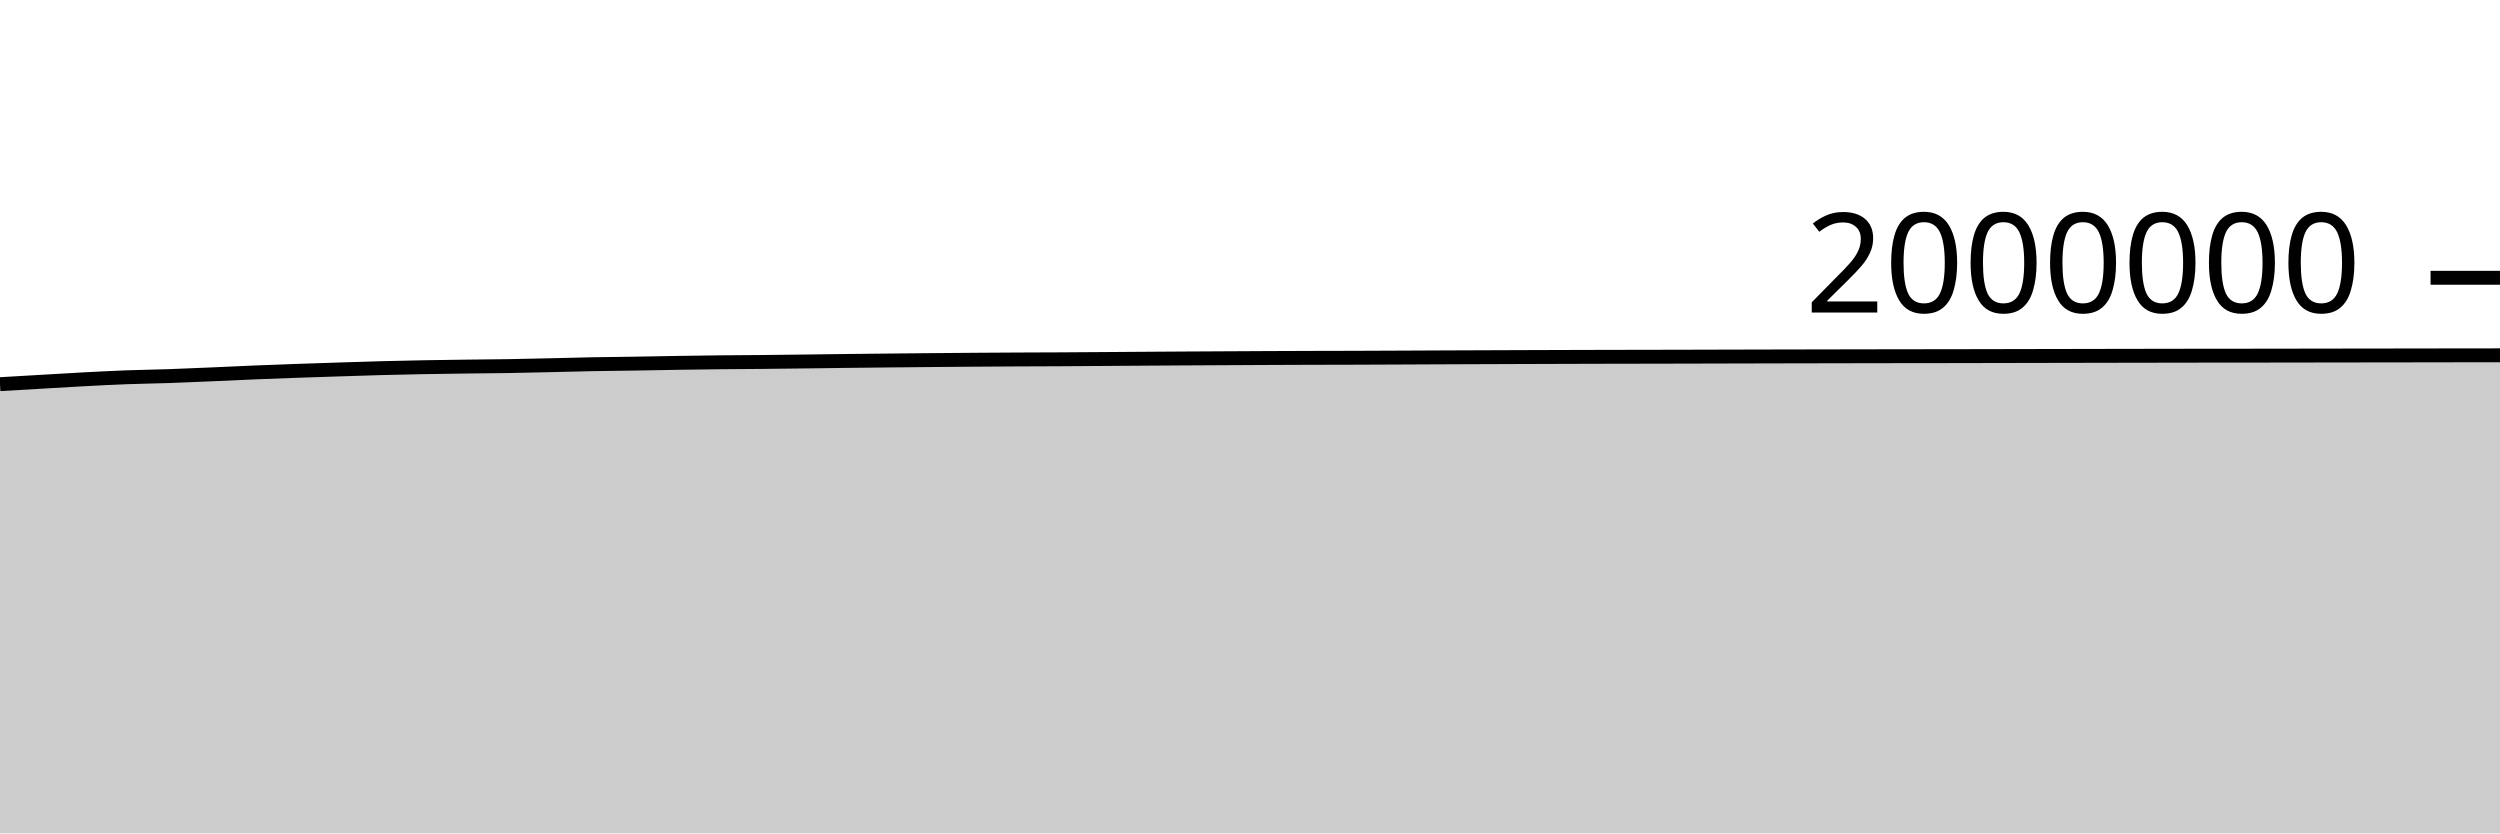
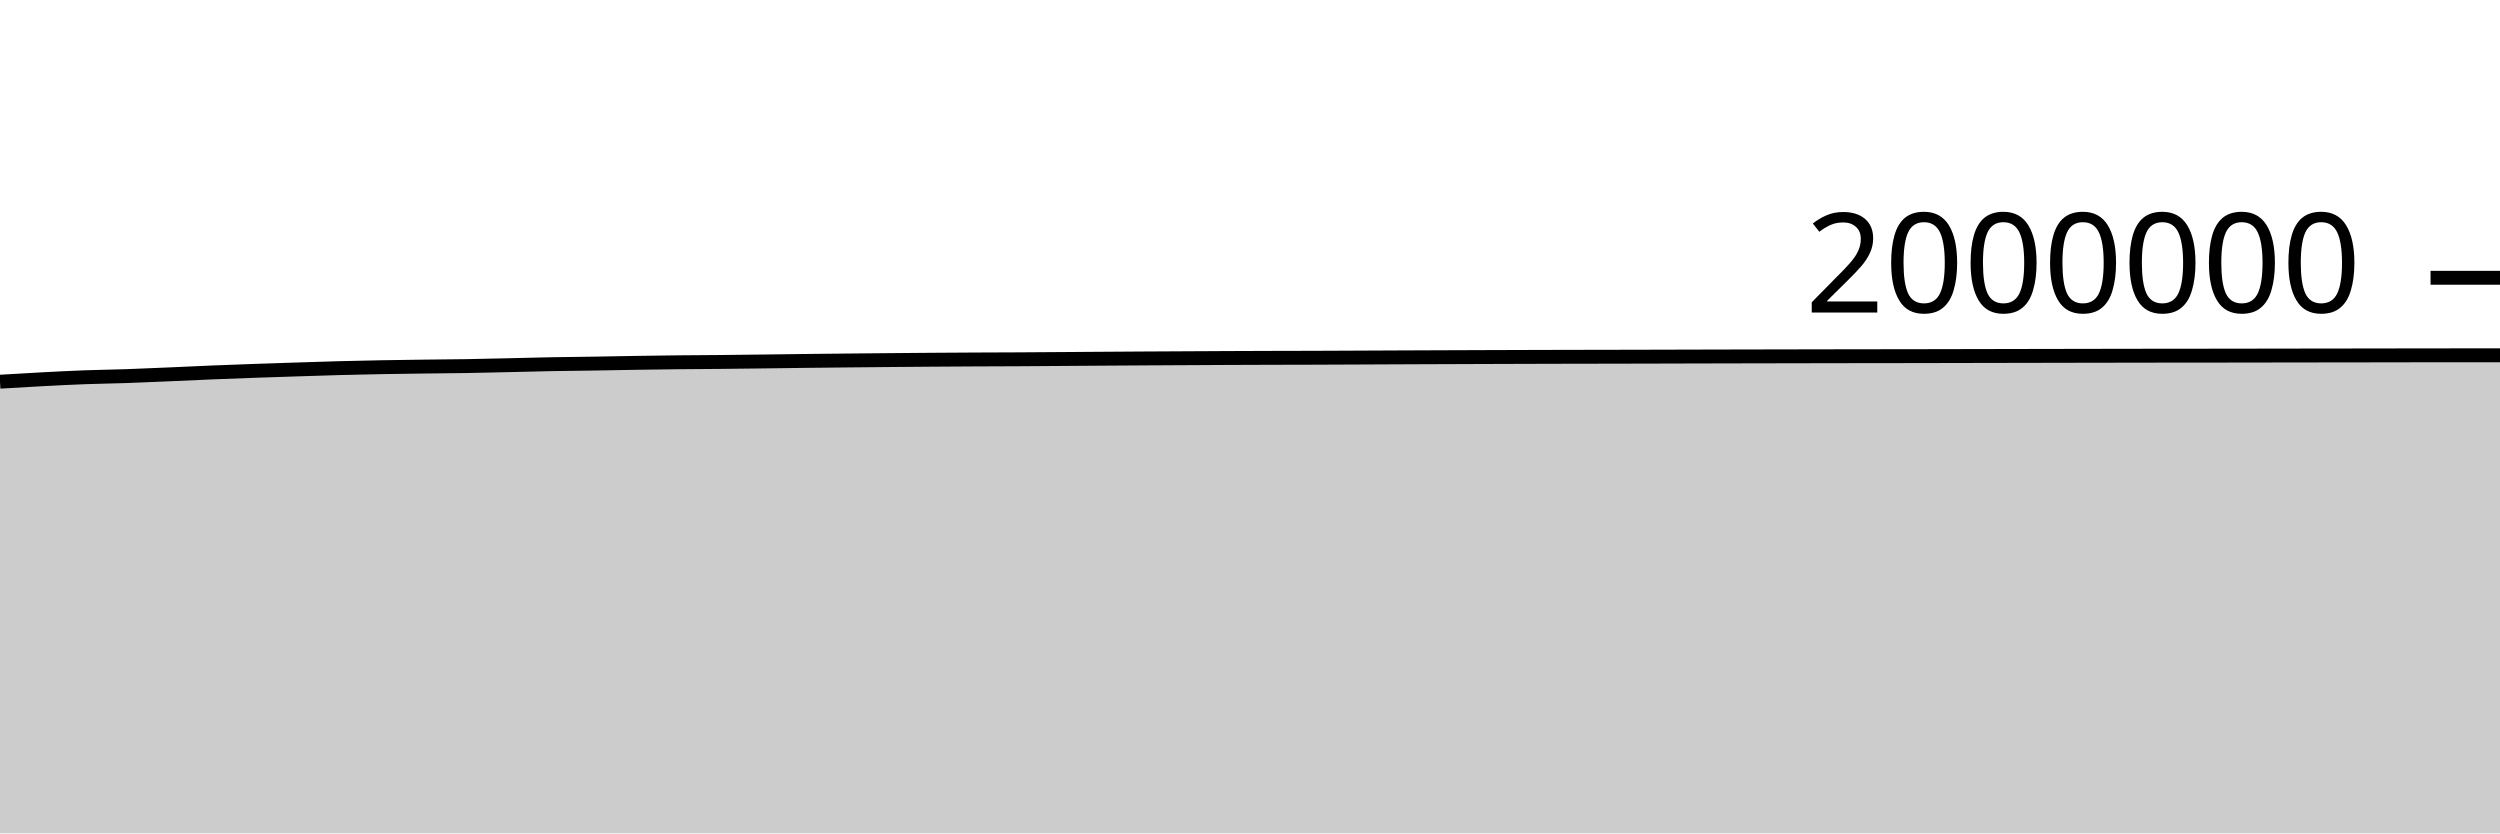
<svg xmlns="http://www.w3.org/2000/svg" viewBox="0 0 180 60">
  <g transform="translate(0,20)">
-     <path class="area" fill="rgba(0, 0, 0, 0.2)" d="M0,7.66C1.017,7.6,2.034,7.541,3.051,7.482C4.068,7.423,5.085,7.359,6.102,7.306C7.119,7.252,8.136,7.2,9.153,7.162C10.169,7.124,11.186,7.113,12.203,7.078C13.22,7.043,14.237,6.996,15.254,6.953C16.271,6.909,17.288,6.858,18.305,6.817C19.322,6.775,20.339,6.738,21.356,6.702C22.373,6.666,23.39,6.633,24.407,6.601C25.424,6.568,26.441,6.533,27.458,6.506C28.475,6.479,29.492,6.457,30.508,6.438C31.525,6.42,32.542,6.407,33.559,6.394C34.576,6.381,35.593,6.375,36.61,6.359C37.627,6.342,38.644,6.317,39.661,6.294C40.678,6.271,41.695,6.241,42.712,6.222C43.729,6.203,44.746,6.196,45.763,6.18C46.78,6.164,47.797,6.142,48.814,6.126C49.831,6.11,50.847,6.095,51.864,6.084C52.881,6.073,53.898,6.07,54.915,6.061C55.932,6.051,56.949,6.039,57.966,6.026C58.983,6.014,60,5.998,61.017,5.987C62.034,5.975,63.051,5.965,64.068,5.955C65.085,5.945,66.102,5.935,67.119,5.926C68.136,5.917,69.153,5.909,70.169,5.901C71.186,5.894,72.203,5.887,73.22,5.882C74.237,5.877,75.254,5.875,76.271,5.87C77.288,5.864,78.305,5.857,79.322,5.85C80.339,5.843,81.356,5.835,82.373,5.828C83.39,5.821,84.407,5.814,85.424,5.808C86.441,5.802,87.458,5.797,88.475,5.792C89.492,5.786,90.508,5.78,91.525,5.776C92.542,5.772,93.559,5.768,94.576,5.765C95.593,5.762,96.61,5.761,97.627,5.758C98.644,5.754,99.661,5.75,100.678,5.745C101.695,5.741,102.712,5.735,103.729,5.731C104.746,5.726,105.763,5.723,106.78,5.719C107.797,5.715,108.814,5.712,109.831,5.708C110.847,5.705,111.864,5.702,112.881,5.698C113.898,5.695,114.915,5.692,115.932,5.69C116.949,5.688,117.966,5.687,118.983,5.685C120,5.683,121.017,5.68,122.034,5.678C123.051,5.675,124.068,5.672,125.085,5.67C126.102,5.668,127.119,5.665,128.136,5.663C129.153,5.661,130.169,5.659,131.186,5.657C132.203,5.655,133.22,5.653,134.237,5.651C135.254,5.649,136.271,5.647,137.288,5.646C138.305,5.645,139.322,5.645,140.339,5.643C141.356,5.642,142.373,5.639,143.39,5.637C144.407,5.635,145.424,5.633,146.441,5.631C147.458,5.629,148.475,5.627,149.492,5.625C150.508,5.623,151.525,5.621,152.542,5.619C153.559,5.617,154.576,5.615,155.593,5.614C156.61,5.612,157.627,5.61,158.644,5.609C159.661,5.608,160.678,5.608,161.695,5.607C162.712,5.606,163.729,5.604,164.746,5.603C165.763,5.601,166.78,5.599,167.797,5.598C168.814,5.596,169.831,5.596,170.847,5.594C171.864,5.593,172.881,5.591,173.898,5.59C174.915,5.588,175.932,5.586,176.949,5.585C177.966,5.584,178.983,5.583,180,5.582L180,40C178.983,40,177.966,40,176.949,40C175.932,40,174.915,40,173.898,40C172.881,40,171.864,40,170.847,40C169.831,40,168.814,40,167.797,40C166.78,40,165.763,40,164.746,40C163.729,40,162.712,40,161.695,40C160.678,40,159.661,40,158.644,40C157.627,40,156.61,40,155.593,40C154.576,40,153.559,40,152.542,40C151.525,40,150.508,40,149.492,40C148.475,40,147.458,40,146.441,40C145.424,40,144.407,40,143.39,40C142.373,40,141.356,40,140.339,40C139.322,40,138.305,40,137.288,40C136.271,40,135.254,40,134.237,40C133.22,40,132.203,40,131.186,40C130.169,40,129.153,40,128.136,40C127.119,40,126.102,40,125.085,40C124.068,40,123.051,40,122.034,40C121.017,40,120,40,118.983,40C117.966,40,116.949,40,115.932,40C114.915,40,113.898,40,112.881,40C111.864,40,110.847,40,109.831,40C108.814,40,107.797,40,106.78,40C105.763,40,104.746,40,103.729,40C102.712,40,101.695,40,100.678,40C99.661,40,98.644,40,97.627,40C96.61,40,95.593,40,94.576,40C93.559,40,92.542,40,91.525,40C90.508,40,89.492,40,88.475,40C87.458,40,86.441,40,85.424,40C84.407,40,83.39,40,82.373,40C81.356,40,80.339,40,79.322,40C78.305,40,77.288,40,76.271,40C75.254,40,74.237,40,73.22,40C72.203,40,71.186,40,70.169,40C69.153,40,68.136,40,67.119,40C66.102,40,65.085,40,64.068,40C63.051,40,62.034,40,61.017,40C60,40,58.983,40,57.966,40C56.949,40,55.932,40,54.915,40C53.898,40,52.881,40,51.864,40C50.847,40,49.831,40,48.814,40C47.797,40,46.78,40,45.763,40C44.746,40,43.729,40,42.712,40C41.695,40,40.678,40,39.661,40C38.644,40,37.627,40,36.61,40C35.593,40,34.576,40,33.559,40C32.542,40,31.525,40,30.508,40C29.492,40,28.475,40,27.458,40C26.441,40,25.424,40,24.407,40C23.39,40,22.373,40,21.356,40C20.339,40,19.322,40,18.305,40C17.288,40,16.271,40,15.254,40C14.237,40,13.22,40,12.203,40C11.186,40,10.169,40,9.153,40C8.136,40,7.119,40,6.102,40C5.085,40,4.068,40,3.051,40C2.034,40,1.017,40,0,40Z" />
-     <path class="line" stroke="black" fill="none" d="M0,7.66C1.017,7.6,2.034,7.541,3.051,7.482C4.068,7.423,5.085,7.359,6.102,7.306C7.119,7.252,8.136,7.2,9.153,7.162C10.169,7.124,11.186,7.113,12.203,7.078C13.22,7.043,14.237,6.996,15.254,6.953C16.271,6.909,17.288,6.858,18.305,6.817C19.322,6.775,20.339,6.738,21.356,6.702C22.373,6.666,23.39,6.633,24.407,6.601C25.424,6.568,26.441,6.533,27.458,6.506C28.475,6.479,29.492,6.457,30.508,6.438C31.525,6.42,32.542,6.407,33.559,6.394C34.576,6.381,35.593,6.375,36.61,6.359C37.627,6.342,38.644,6.317,39.661,6.294C40.678,6.271,41.695,6.241,42.712,6.222C43.729,6.203,44.746,6.196,45.763,6.18C46.78,6.164,47.797,6.142,48.814,6.126C49.831,6.11,50.847,6.095,51.864,6.084C52.881,6.073,53.898,6.07,54.915,6.061C55.932,6.051,56.949,6.039,57.966,6.026C58.983,6.014,60,5.998,61.017,5.987C62.034,5.975,63.051,5.965,64.068,5.955C65.085,5.945,66.102,5.935,67.119,5.926C68.136,5.917,69.153,5.909,70.169,5.901C71.186,5.894,72.203,5.887,73.22,5.882C74.237,5.877,75.254,5.875,76.271,5.87C77.288,5.864,78.305,5.857,79.322,5.85C80.339,5.843,81.356,5.835,82.373,5.828C83.39,5.821,84.407,5.814,85.424,5.808C86.441,5.802,87.458,5.797,88.475,5.792C89.492,5.786,90.508,5.78,91.525,5.776C92.542,5.772,93.559,5.768,94.576,5.765C95.593,5.762,96.61,5.761,97.627,5.758C98.644,5.754,99.661,5.75,100.678,5.745C101.695,5.741,102.712,5.735,103.729,5.731C104.746,5.726,105.763,5.723,106.78,5.719C107.797,5.715,108.814,5.712,109.831,5.708C110.847,5.705,111.864,5.702,112.881,5.698C113.898,5.695,114.915,5.692,115.932,5.69C116.949,5.688,117.966,5.687,118.983,5.685C120,5.683,121.017,5.68,122.034,5.678C123.051,5.675,124.068,5.672,125.085,5.67C126.102,5.668,127.119,5.665,128.136,5.663C129.153,5.661,130.169,5.659,131.186,5.657C132.203,5.655,133.22,5.653,134.237,5.651C135.254,5.649,136.271,5.647,137.288,5.646C138.305,5.645,139.322,5.645,140.339,5.643C141.356,5.642,142.373,5.639,143.39,5.637C144.407,5.635,145.424,5.633,146.441,5.631C147.458,5.629,148.475,5.627,149.492,5.625C150.508,5.623,151.525,5.621,152.542,5.619C153.559,5.617,154.576,5.615,155.593,5.614C156.61,5.612,157.627,5.61,158.644,5.609C159.661,5.608,160.678,5.608,161.695,5.607C162.712,5.606,163.729,5.604,164.746,5.603C165.763,5.601,166.78,5.599,167.797,5.598C168.814,5.596,169.831,5.596,170.847,5.594C171.864,5.593,172.881,5.591,173.898,5.59C174.915,5.588,175.932,5.586,176.949,5.585C177.966,5.584,178.983,5.583,180,5.582" />
+     <path class="area" fill="rgba(0, 0, 0, 0.2)" d="M0,7.482C1.017,7.421,2.034,7.359,3.051,7.306C4.068,7.252,5.085,7.2,6.102,7.162C7.119,7.124,8.136,7.113,9.153,7.078C10.169,7.043,11.186,6.996,12.203,6.953C13.22,6.909,14.237,6.858,15.254,6.817C16.271,6.775,17.288,6.738,18.305,6.702C19.322,6.666,20.339,6.633,21.356,6.601C22.373,6.568,23.39,6.533,24.407,6.506C25.424,6.479,26.441,6.457,27.458,6.438C28.475,6.42,29.492,6.407,30.508,6.394C31.525,6.381,32.542,6.375,33.559,6.359C34.576,6.342,35.593,6.317,36.61,6.294C37.627,6.271,38.644,6.241,39.661,6.222C40.678,6.203,41.695,6.196,42.712,6.18C43.729,6.164,44.746,6.142,45.763,6.126C46.78,6.11,47.797,6.095,48.814,6.084C49.831,6.073,50.847,6.07,51.864,6.061C52.881,6.051,53.898,6.039,54.915,6.026C55.932,6.014,56.949,5.998,57.966,5.987C58.983,5.975,60,5.965,61.017,5.955C62.034,5.945,63.051,5.935,64.068,5.926C65.085,5.917,66.102,5.909,67.119,5.901C68.136,5.894,69.153,5.887,70.169,5.882C71.186,5.877,72.203,5.875,73.22,5.87C74.237,5.864,75.254,5.857,76.271,5.85C77.288,5.843,78.305,5.835,79.322,5.828C80.339,5.821,81.356,5.814,82.373,5.808C83.39,5.802,84.407,5.797,85.424,5.792C86.441,5.786,87.458,5.78,88.475,5.776C89.492,5.772,90.508,5.768,91.525,5.765C92.542,5.762,93.559,5.761,94.576,5.758C95.593,5.754,96.61,5.75,97.627,5.745C98.644,5.741,99.661,5.735,100.678,5.731C101.695,5.726,102.712,5.723,103.729,5.719C104.746,5.715,105.763,5.712,106.78,5.708C107.797,5.705,108.814,5.702,109.831,5.698C110.847,5.695,111.864,5.692,112.881,5.69C113.898,5.688,114.915,5.687,115.932,5.685C116.949,5.683,117.966,5.68,118.983,5.678C120,5.675,121.017,5.672,122.034,5.67C123.051,5.668,124.068,5.665,125.085,5.663C126.102,5.661,127.119,5.659,128.136,5.657C129.153,5.655,130.169,5.653,131.186,5.651C132.203,5.649,133.22,5.647,134.237,5.646C135.254,5.645,136.271,5.645,137.288,5.643C138.305,5.642,139.322,5.639,140.339,5.637C141.356,5.635,142.373,5.633,143.39,5.631C144.407,5.629,145.424,5.627,146.441,5.625C147.458,5.623,148.475,5.621,149.492,5.619C150.508,5.617,151.525,5.615,152.542,5.614C153.559,5.612,154.576,5.61,155.593,5.609C156.61,5.608,157.627,5.608,158.644,5.607C159.661,5.606,160.678,5.604,161.695,5.603C162.712,5.601,163.729,5.599,164.746,5.598C165.763,5.596,166.78,5.596,167.797,5.594C168.814,5.593,169.831,5.591,170.847,5.59C171.864,5.588,172.881,5.586,173.898,5.585C174.915,5.584,175.932,5.582,176.949,5.582C177.966,5.582,178.983,5.582,180,5.582L180,40C178.983,40,177.966,40,176.949,40C175.932,40,174.915,40,173.898,40C172.881,40,171.864,40,170.847,40C169.831,40,168.814,40,167.797,40C166.78,40,165.763,40,164.746,40C163.729,40,162.712,40,161.695,40C160.678,40,159.661,40,158.644,40C157.627,40,156.61,40,155.593,40C154.576,40,153.559,40,152.542,40C151.525,40,150.508,40,149.492,40C148.475,40,147.458,40,146.441,40C145.424,40,144.407,40,143.39,40C142.373,40,141.356,40,140.339,40C139.322,40,138.305,40,137.288,40C136.271,40,135.254,40,134.237,40C133.22,40,132.203,40,131.186,40C130.169,40,129.153,40,128.136,40C127.119,40,126.102,40,125.085,40C124.068,40,123.051,40,122.034,40C121.017,40,120,40,118.983,40C117.966,40,116.949,40,115.932,40C114.915,40,113.898,40,112.881,40C111.864,40,110.847,40,109.831,40C108.814,40,107.797,40,106.78,40C105.763,40,104.746,40,103.729,40C102.712,40,101.695,40,100.678,40C99.661,40,98.644,40,97.627,40C96.61,40,95.593,40,94.576,40C93.559,40,92.542,40,91.525,40C90.508,40,89.492,40,88.475,40C87.458,40,86.441,40,85.424,40C84.407,40,83.39,40,82.373,40C81.356,40,80.339,40,79.322,40C78.305,40,77.288,40,76.271,40C75.254,40,74.237,40,73.22,40C72.203,40,71.186,40,70.169,40C69.153,40,68.136,40,67.119,40C66.102,40,65.085,40,64.068,40C63.051,40,62.034,40,61.017,40C60,40,58.983,40,57.966,40C56.949,40,55.932,40,54.915,40C53.898,40,52.881,40,51.864,40C50.847,40,49.831,40,48.814,40C47.797,40,46.78,40,45.763,40C44.746,40,43.729,40,42.712,40C41.695,40,40.678,40,39.661,40C38.644,40,37.627,40,36.61,40C35.593,40,34.576,40,33.559,40C32.542,40,31.525,40,30.508,40C29.492,40,28.475,40,27.458,40C26.441,40,25.424,40,24.407,40C23.39,40,22.373,40,21.356,40C20.339,40,19.322,40,18.305,40C17.288,40,16.271,40,15.254,40C14.237,40,13.22,40,12.203,40C11.186,40,10.169,40,9.153,40C8.136,40,7.119,40,6.102,40C5.085,40,4.068,40,3.051,40C2.034,40,1.017,40,0,40Z" />
+     <path class="line" stroke="black" fill="none" d="M0,7.482C1.017,7.421,2.034,7.359,3.051,7.306C4.068,7.252,5.085,7.2,6.102,7.162C7.119,7.124,8.136,7.113,9.153,7.078C10.169,7.043,11.186,6.996,12.203,6.953C13.22,6.909,14.237,6.858,15.254,6.817C16.271,6.775,17.288,6.738,18.305,6.702C19.322,6.666,20.339,6.633,21.356,6.601C22.373,6.568,23.39,6.533,24.407,6.506C25.424,6.479,26.441,6.457,27.458,6.438C28.475,6.42,29.492,6.407,30.508,6.394C31.525,6.381,32.542,6.375,33.559,6.359C34.576,6.342,35.593,6.317,36.61,6.294C37.627,6.271,38.644,6.241,39.661,6.222C40.678,6.203,41.695,6.196,42.712,6.18C43.729,6.164,44.746,6.142,45.763,6.126C46.78,6.11,47.797,6.095,48.814,6.084C49.831,6.073,50.847,6.07,51.864,6.061C52.881,6.051,53.898,6.039,54.915,6.026C55.932,6.014,56.949,5.998,57.966,5.987C58.983,5.975,60,5.965,61.017,5.955C62.034,5.945,63.051,5.935,64.068,5.926C65.085,5.917,66.102,5.909,67.119,5.901C68.136,5.894,69.153,5.887,70.169,5.882C71.186,5.877,72.203,5.875,73.22,5.87C74.237,5.864,75.254,5.857,76.271,5.85C77.288,5.843,78.305,5.835,79.322,5.828C80.339,5.821,81.356,5.814,82.373,5.808C83.39,5.802,84.407,5.797,85.424,5.792C86.441,5.786,87.458,5.78,88.475,5.776C89.492,5.772,90.508,5.768,91.525,5.765C92.542,5.762,93.559,5.761,94.576,5.758C95.593,5.754,96.61,5.75,97.627,5.745C98.644,5.741,99.661,5.735,100.678,5.731C101.695,5.726,102.712,5.723,103.729,5.719C104.746,5.715,105.763,5.712,106.78,5.708C107.797,5.705,108.814,5.702,109.831,5.698C110.847,5.695,111.864,5.692,112.881,5.69C113.898,5.688,114.915,5.687,115.932,5.685C116.949,5.683,117.966,5.68,118.983,5.678C120,5.675,121.017,5.672,122.034,5.67C123.051,5.668,124.068,5.665,125.085,5.663C126.102,5.661,127.119,5.659,128.136,5.657C129.153,5.655,130.169,5.653,131.186,5.651C132.203,5.649,133.22,5.647,134.237,5.646C135.254,5.645,136.271,5.645,137.288,5.643C138.305,5.642,139.322,5.639,140.339,5.637C141.356,5.635,142.373,5.633,143.39,5.631C144.407,5.629,145.424,5.627,146.441,5.625C147.458,5.623,148.475,5.621,149.492,5.619C150.508,5.617,151.525,5.615,152.542,5.614C153.559,5.612,154.576,5.61,155.593,5.609C156.61,5.608,157.627,5.608,158.644,5.607C159.661,5.606,160.678,5.604,161.695,5.603C162.712,5.601,163.729,5.599,164.746,5.598C165.763,5.596,166.78,5.596,167.797,5.594C168.814,5.593,169.831,5.591,170.847,5.59C171.864,5.588,172.881,5.586,173.898,5.585C174.915,5.584,175.932,5.582,176.949,5.582C177.966,5.582,178.983,5.582,180,5.582" />
    <path class="axis-ceiling" stroke-width="1" stroke="black" fill="none" d="M175,0L180,0" />
    <text class="axis-ceiling-label" font-family="sans-serif" text-anchor="end" font-size="10px" x="170" y="2.5">2000000</text>
  </g>
</svg>
